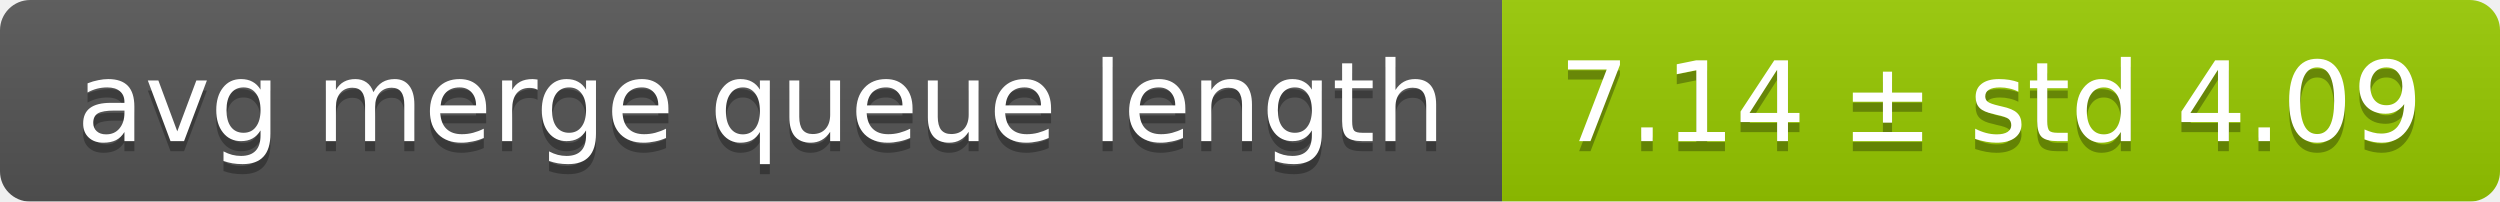
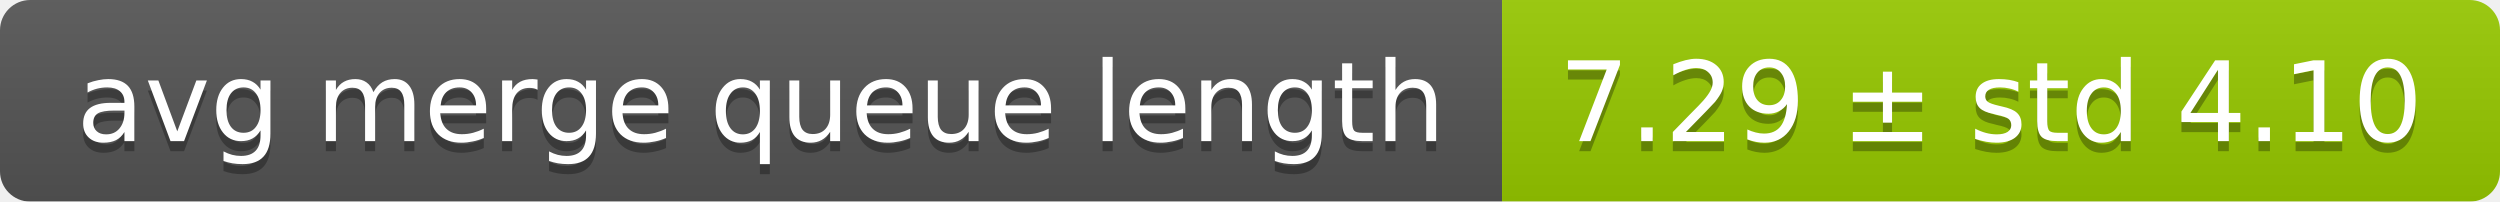
<svg xmlns="http://www.w3.org/2000/svg" width="248" height="20">
  <linearGradient id="smooth" x2="0" y2="100%">
    <stop offset="0" stop-color="#bbb" stop-opacity=".1" />
    <stop offset="1" stop-opacity=".1" />
  </linearGradient>
  <mask id="round">
    <rect width="248" height="20" rx="3" fill="#fff" />
  </mask>
  <g mask="url(#round)">
    <rect width="149" height="20" fill="#555" />
    <rect x="149" width="99" height="20" fill="#97ca00" />
    <rect width="248" height="20" fill="url(#smooth)" />
  </g>
  <g fill="#fff" text-anchor="middle" font-family="DejaVu Sans,Verdana,Geneva,sans-serif" font-size="11">
    <text x="75.5" y="15" fill="#010101" fill-opacity=".3">avg merge queue length</text>
    <text x="75.5" y="14">avg merge queue length</text>
-     <text x="197.5" y="15" fill="#010101" fill-opacity=".3">7.14 ± std 4.09</text>
-     <text x="197.5" y="14">7.14 ± std 4.09</text>
+     <text x="197.5" y="15" fill="#010101" fill-opacity=".3">7.29 ± std 4.10</text>
+     <text x="197.5" y="14">7.29 ± std 4.10</text>
  </g>
</svg>
